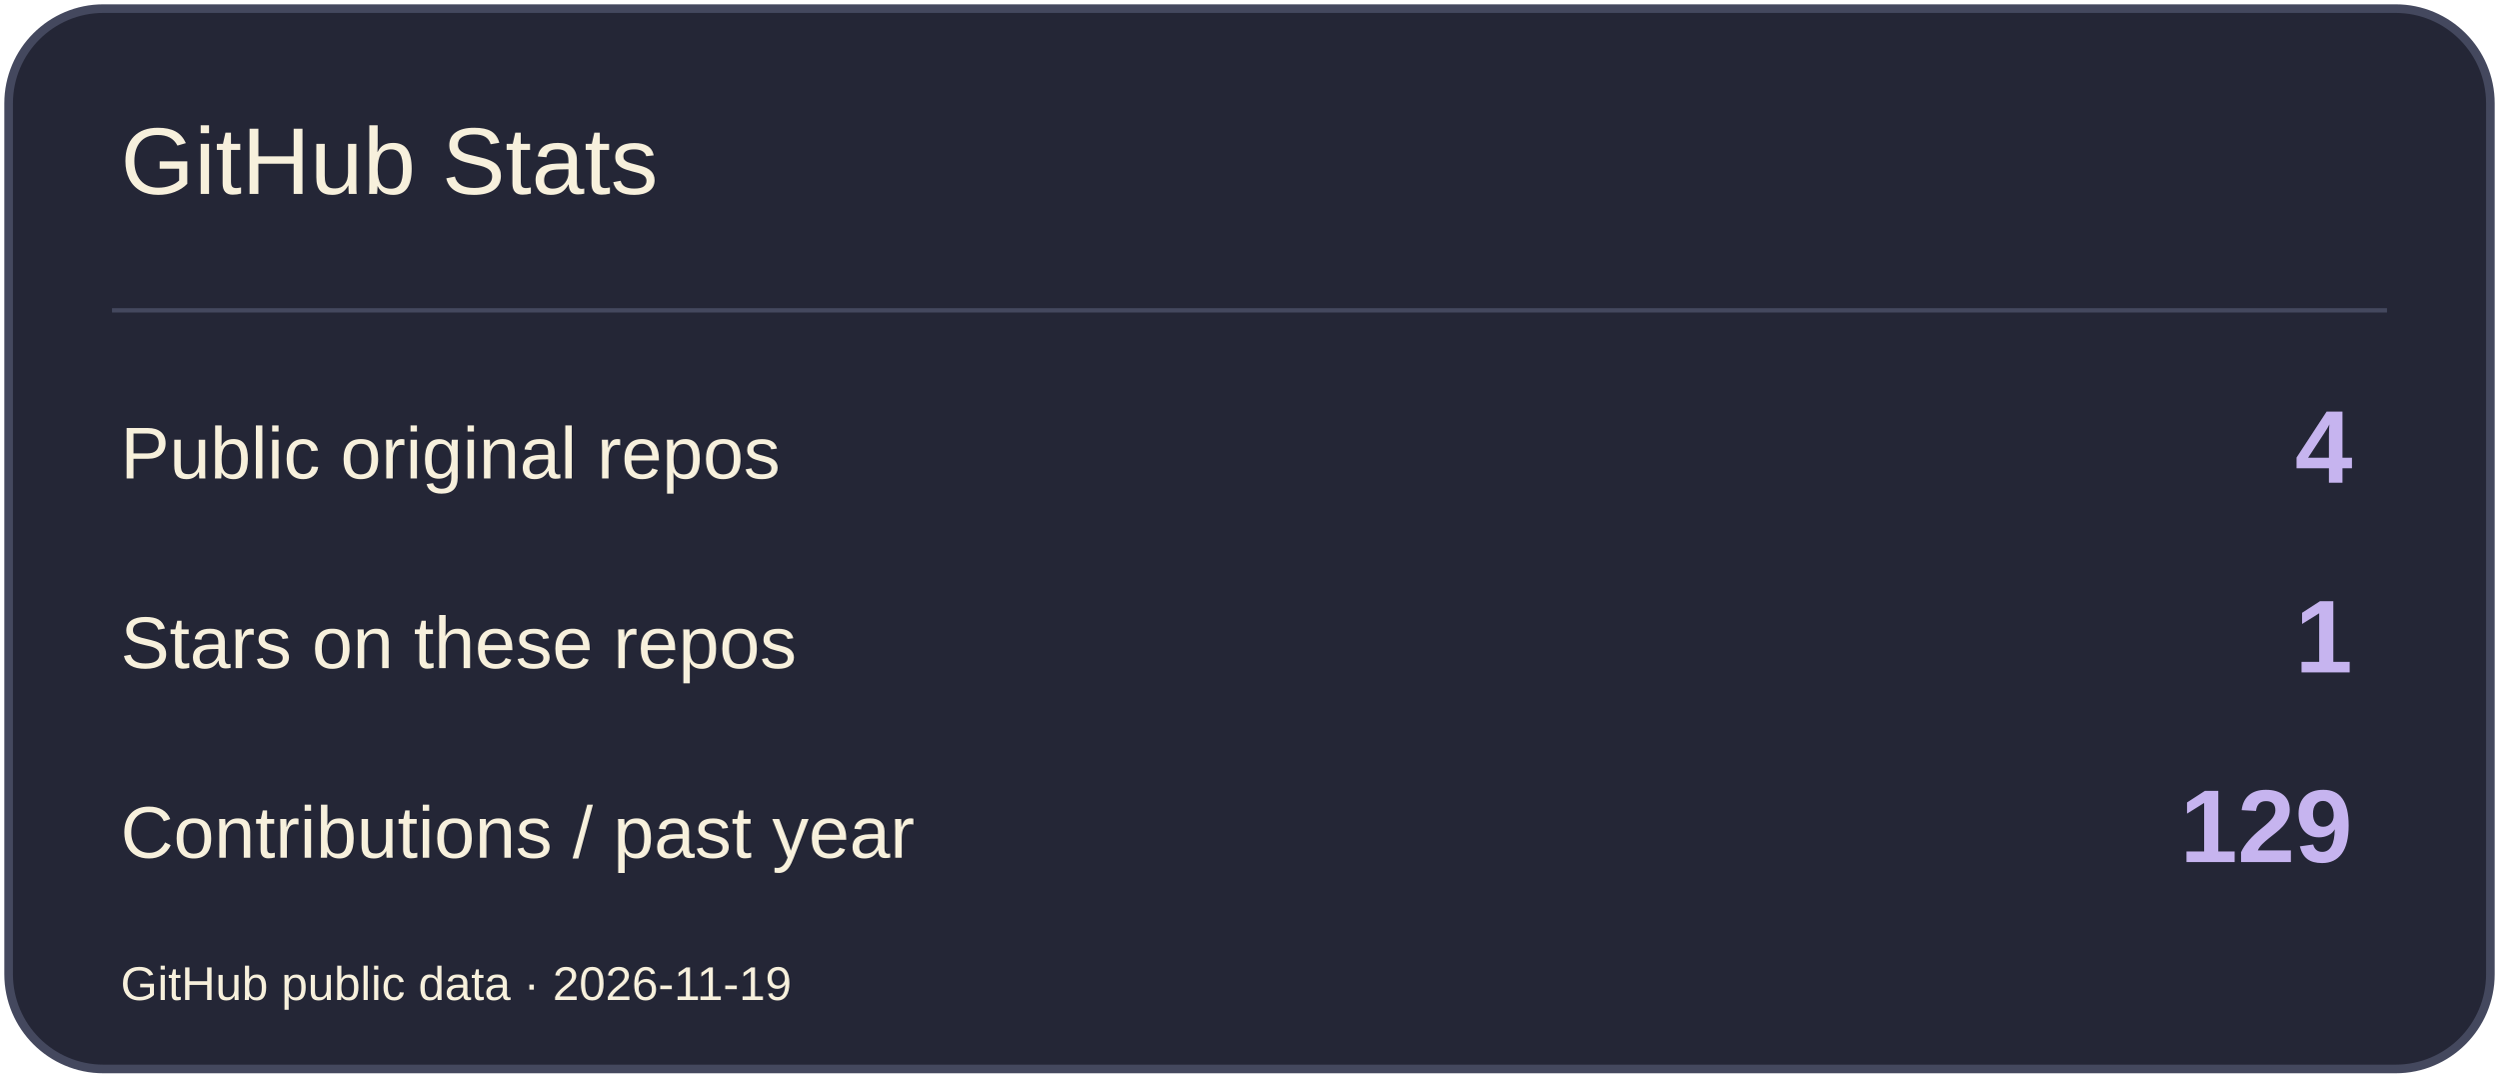
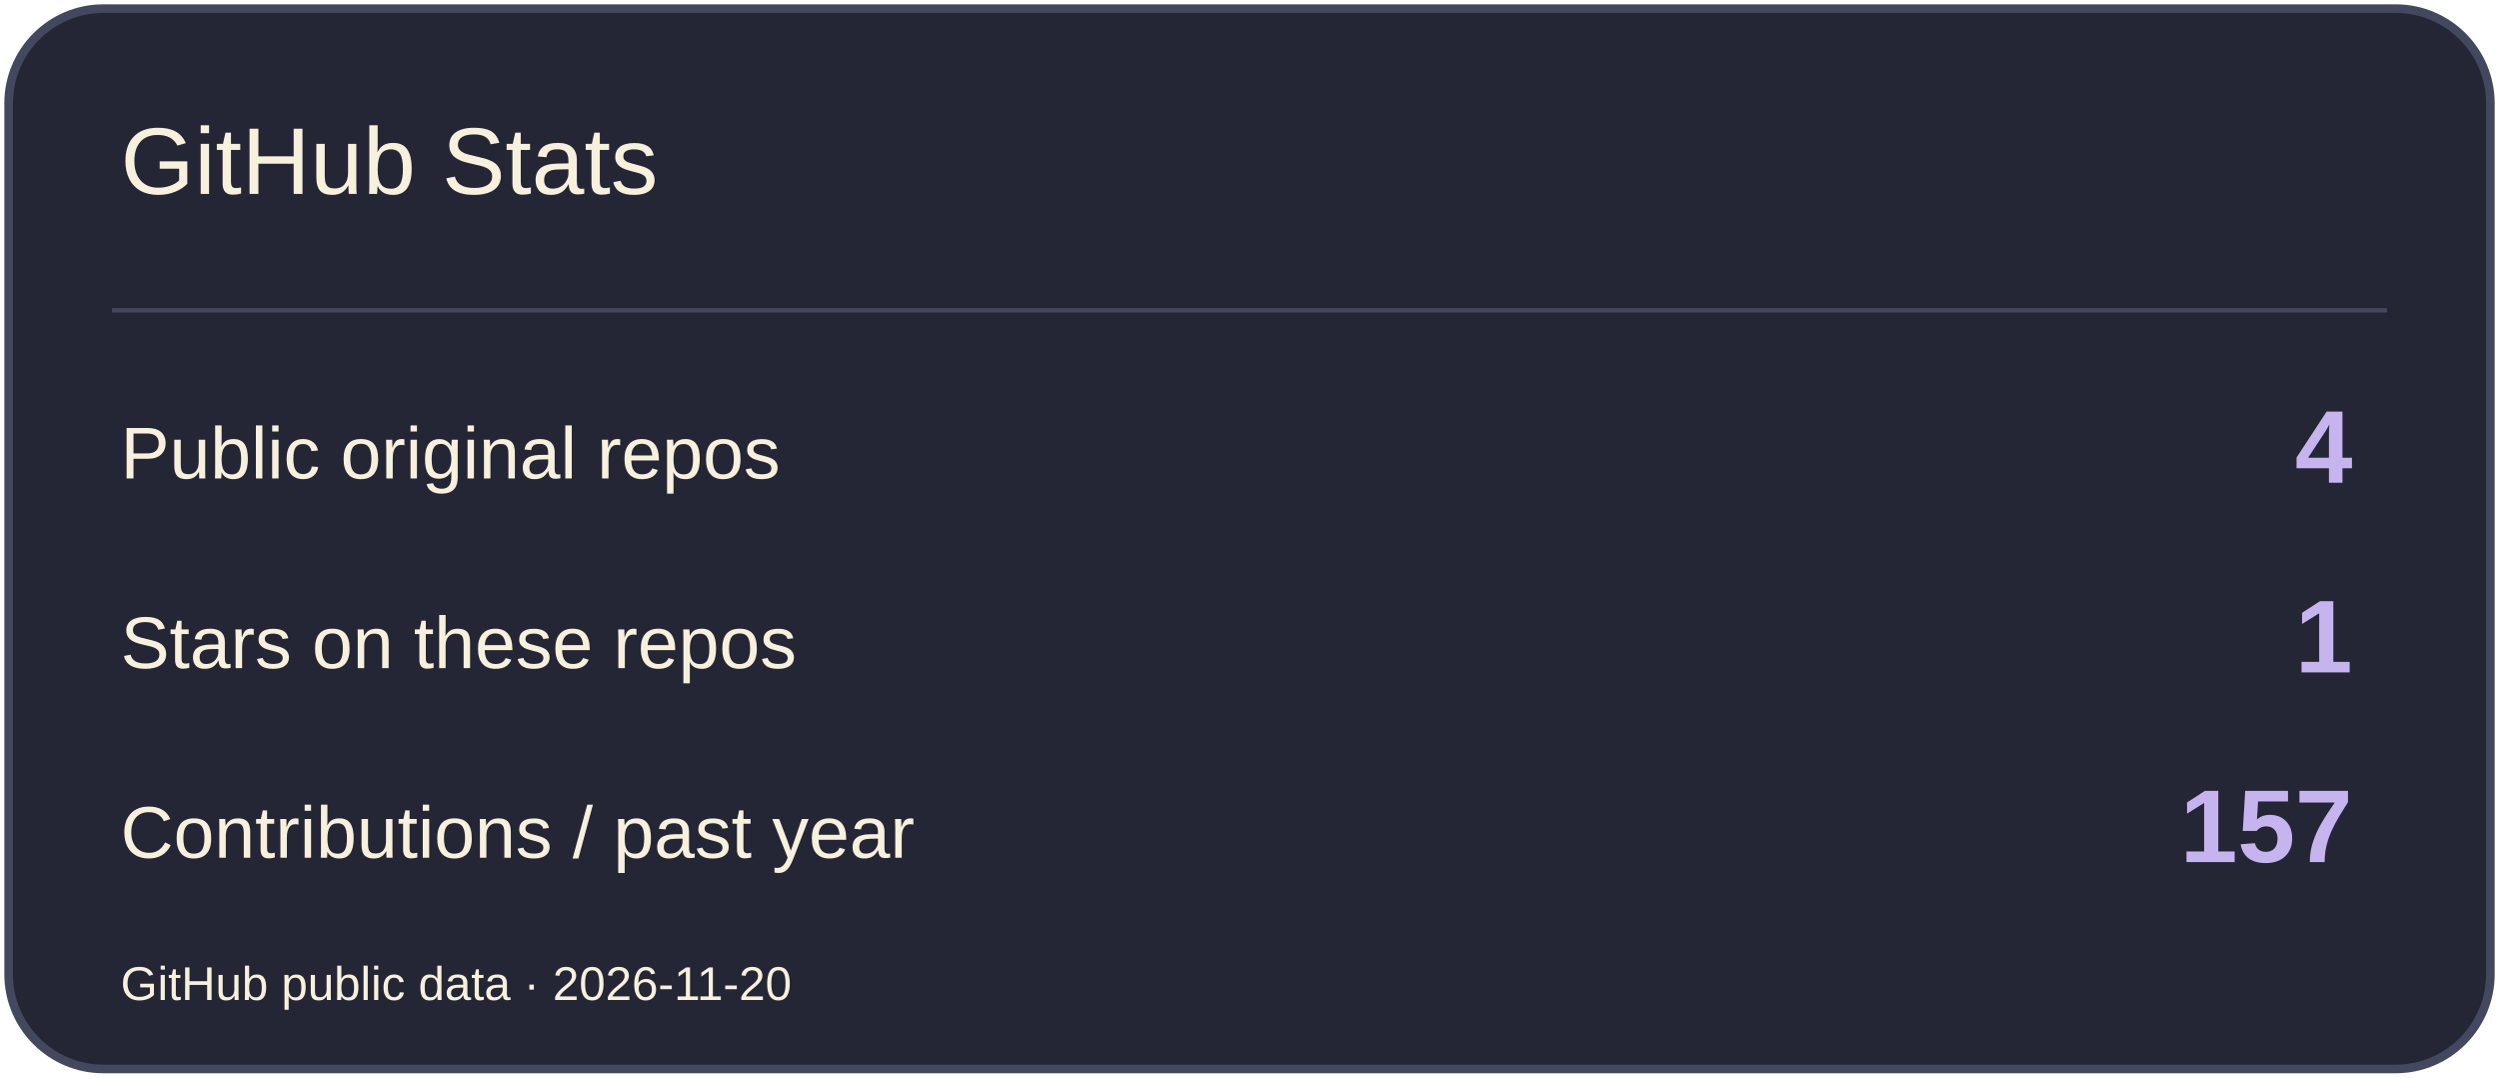
<svg xmlns="http://www.w3.org/2000/svg" width="580" height="250" viewBox="0 0 580 250" role="img" aria-label="GitHub Stats">
  <rect x="2" y="2" width="576" height="246" rx="22" fill="#242636" stroke="#44485E" stroke-width="2" />
  <path d="M26 72H554" stroke="#44485E" />
  <text x="28" y="45" font-size="22" fill="#F7F0DC" font-family="Arial,sans-serif">GitHub Stats</text>
  <text x="28" y="111" font-size="17" fill="#F7F0DC" font-family="Arial,sans-serif">Public original repos</text>
  <text x="546" y="112" font-size="24" fill="#C6B4EF" font-family="Arial,sans-serif" text-anchor="end" font-weight="700">4</text>
  <text x="28" y="155" font-size="17" fill="#F7F0DC" font-family="Arial,sans-serif">Stars on these repos</text>
  <text x="546" y="156" font-size="24" fill="#C6B4EF" font-family="Arial,sans-serif" text-anchor="end" font-weight="700">1</text>
  <text x="28" y="199" font-size="17" fill="#F7F0DC" font-family="Arial,sans-serif">Contributions / past year</text>
-   <text x="546" y="200" font-size="24" fill="#C6B4EF" font-family="Arial,sans-serif" text-anchor="end" font-weight="700">129</text>
-   <text x="28" y="232" font-size="11" fill="#F7F0DC" font-family="Arial,sans-serif">GitHub public data · 2026-11-19</text>
+   <text x="546" y="200" font-size="24" fill="#C6B4EF" font-family="Arial,sans-serif" text-anchor="end" font-weight="700">157</text>
+   <text x="28" y="232" font-size="11" fill="#F7F0DC" font-family="Arial,sans-serif">GitHub public data · 2026-11-20</text>
</svg>
